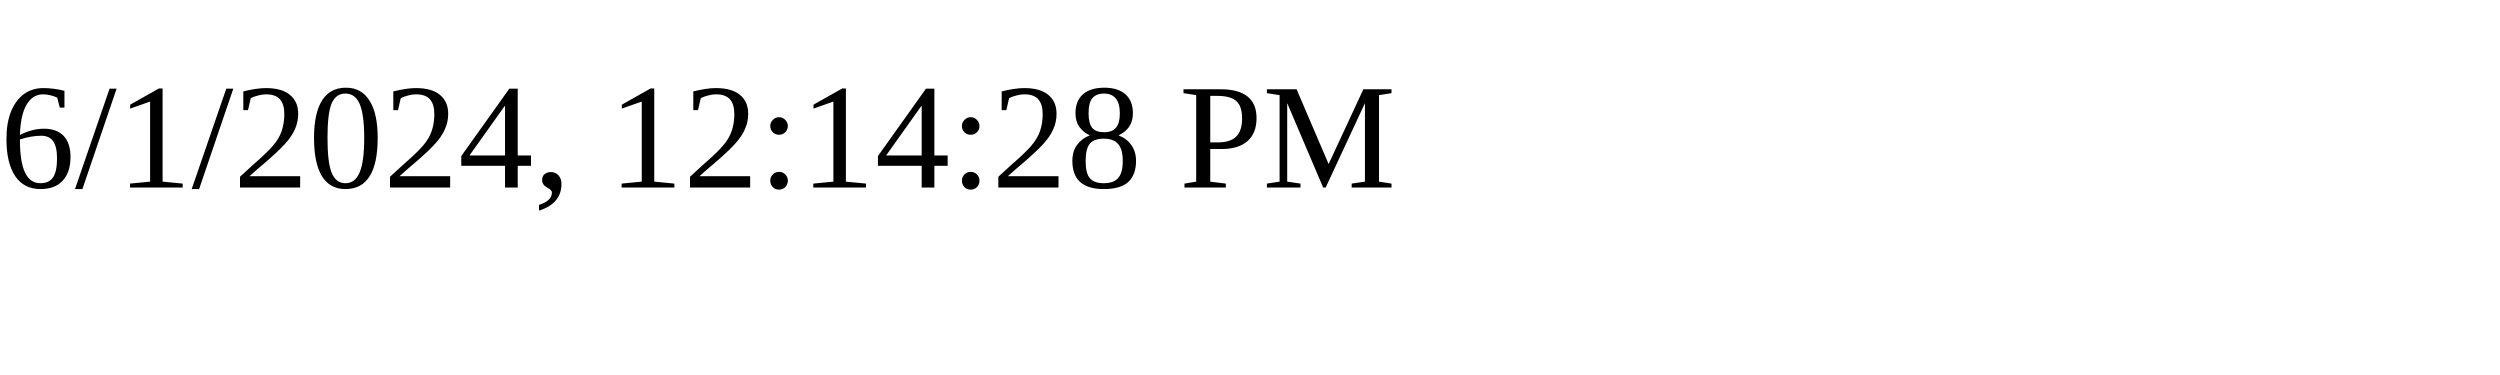
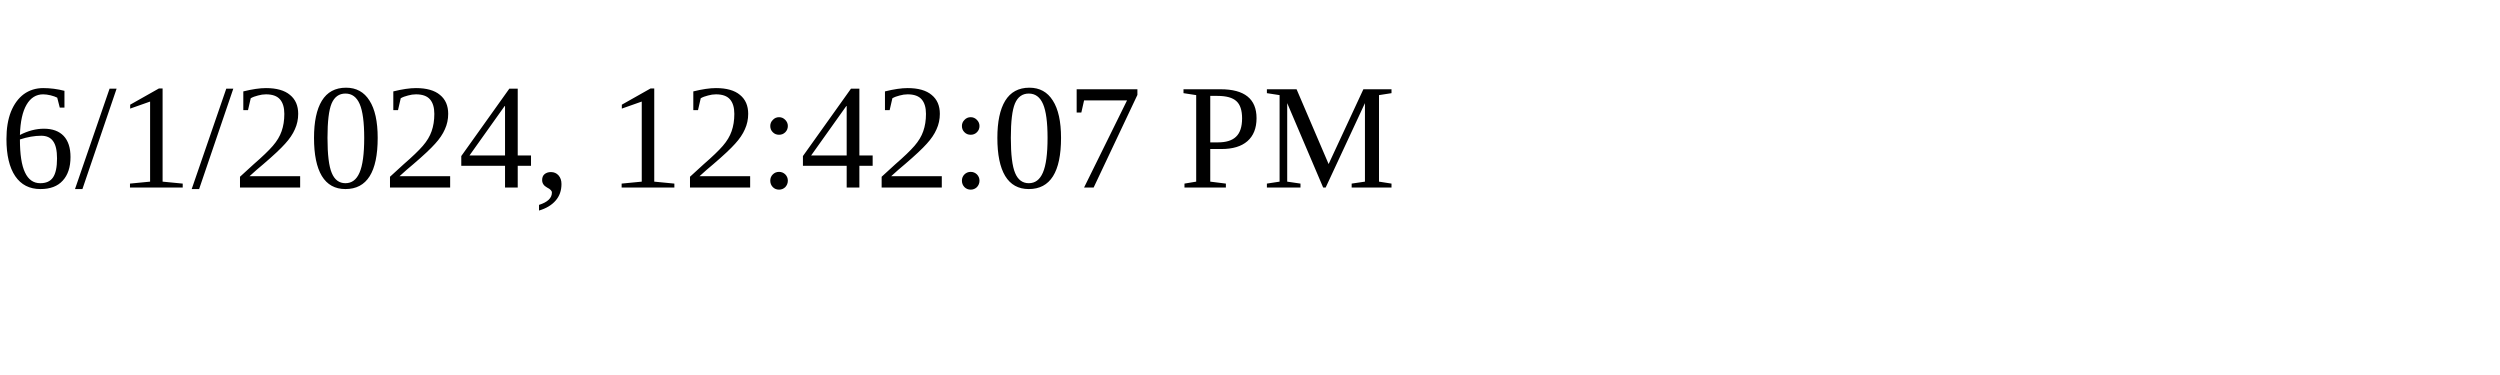
<svg xmlns="http://www.w3.org/2000/svg" height="30" width="200">
-   <text x="0" y="15">6/1/2024, 12:14:28 PM</text>
+   <text x="0" y="15">6/1/2024, 12:42:07 PM</text>
</svg>
